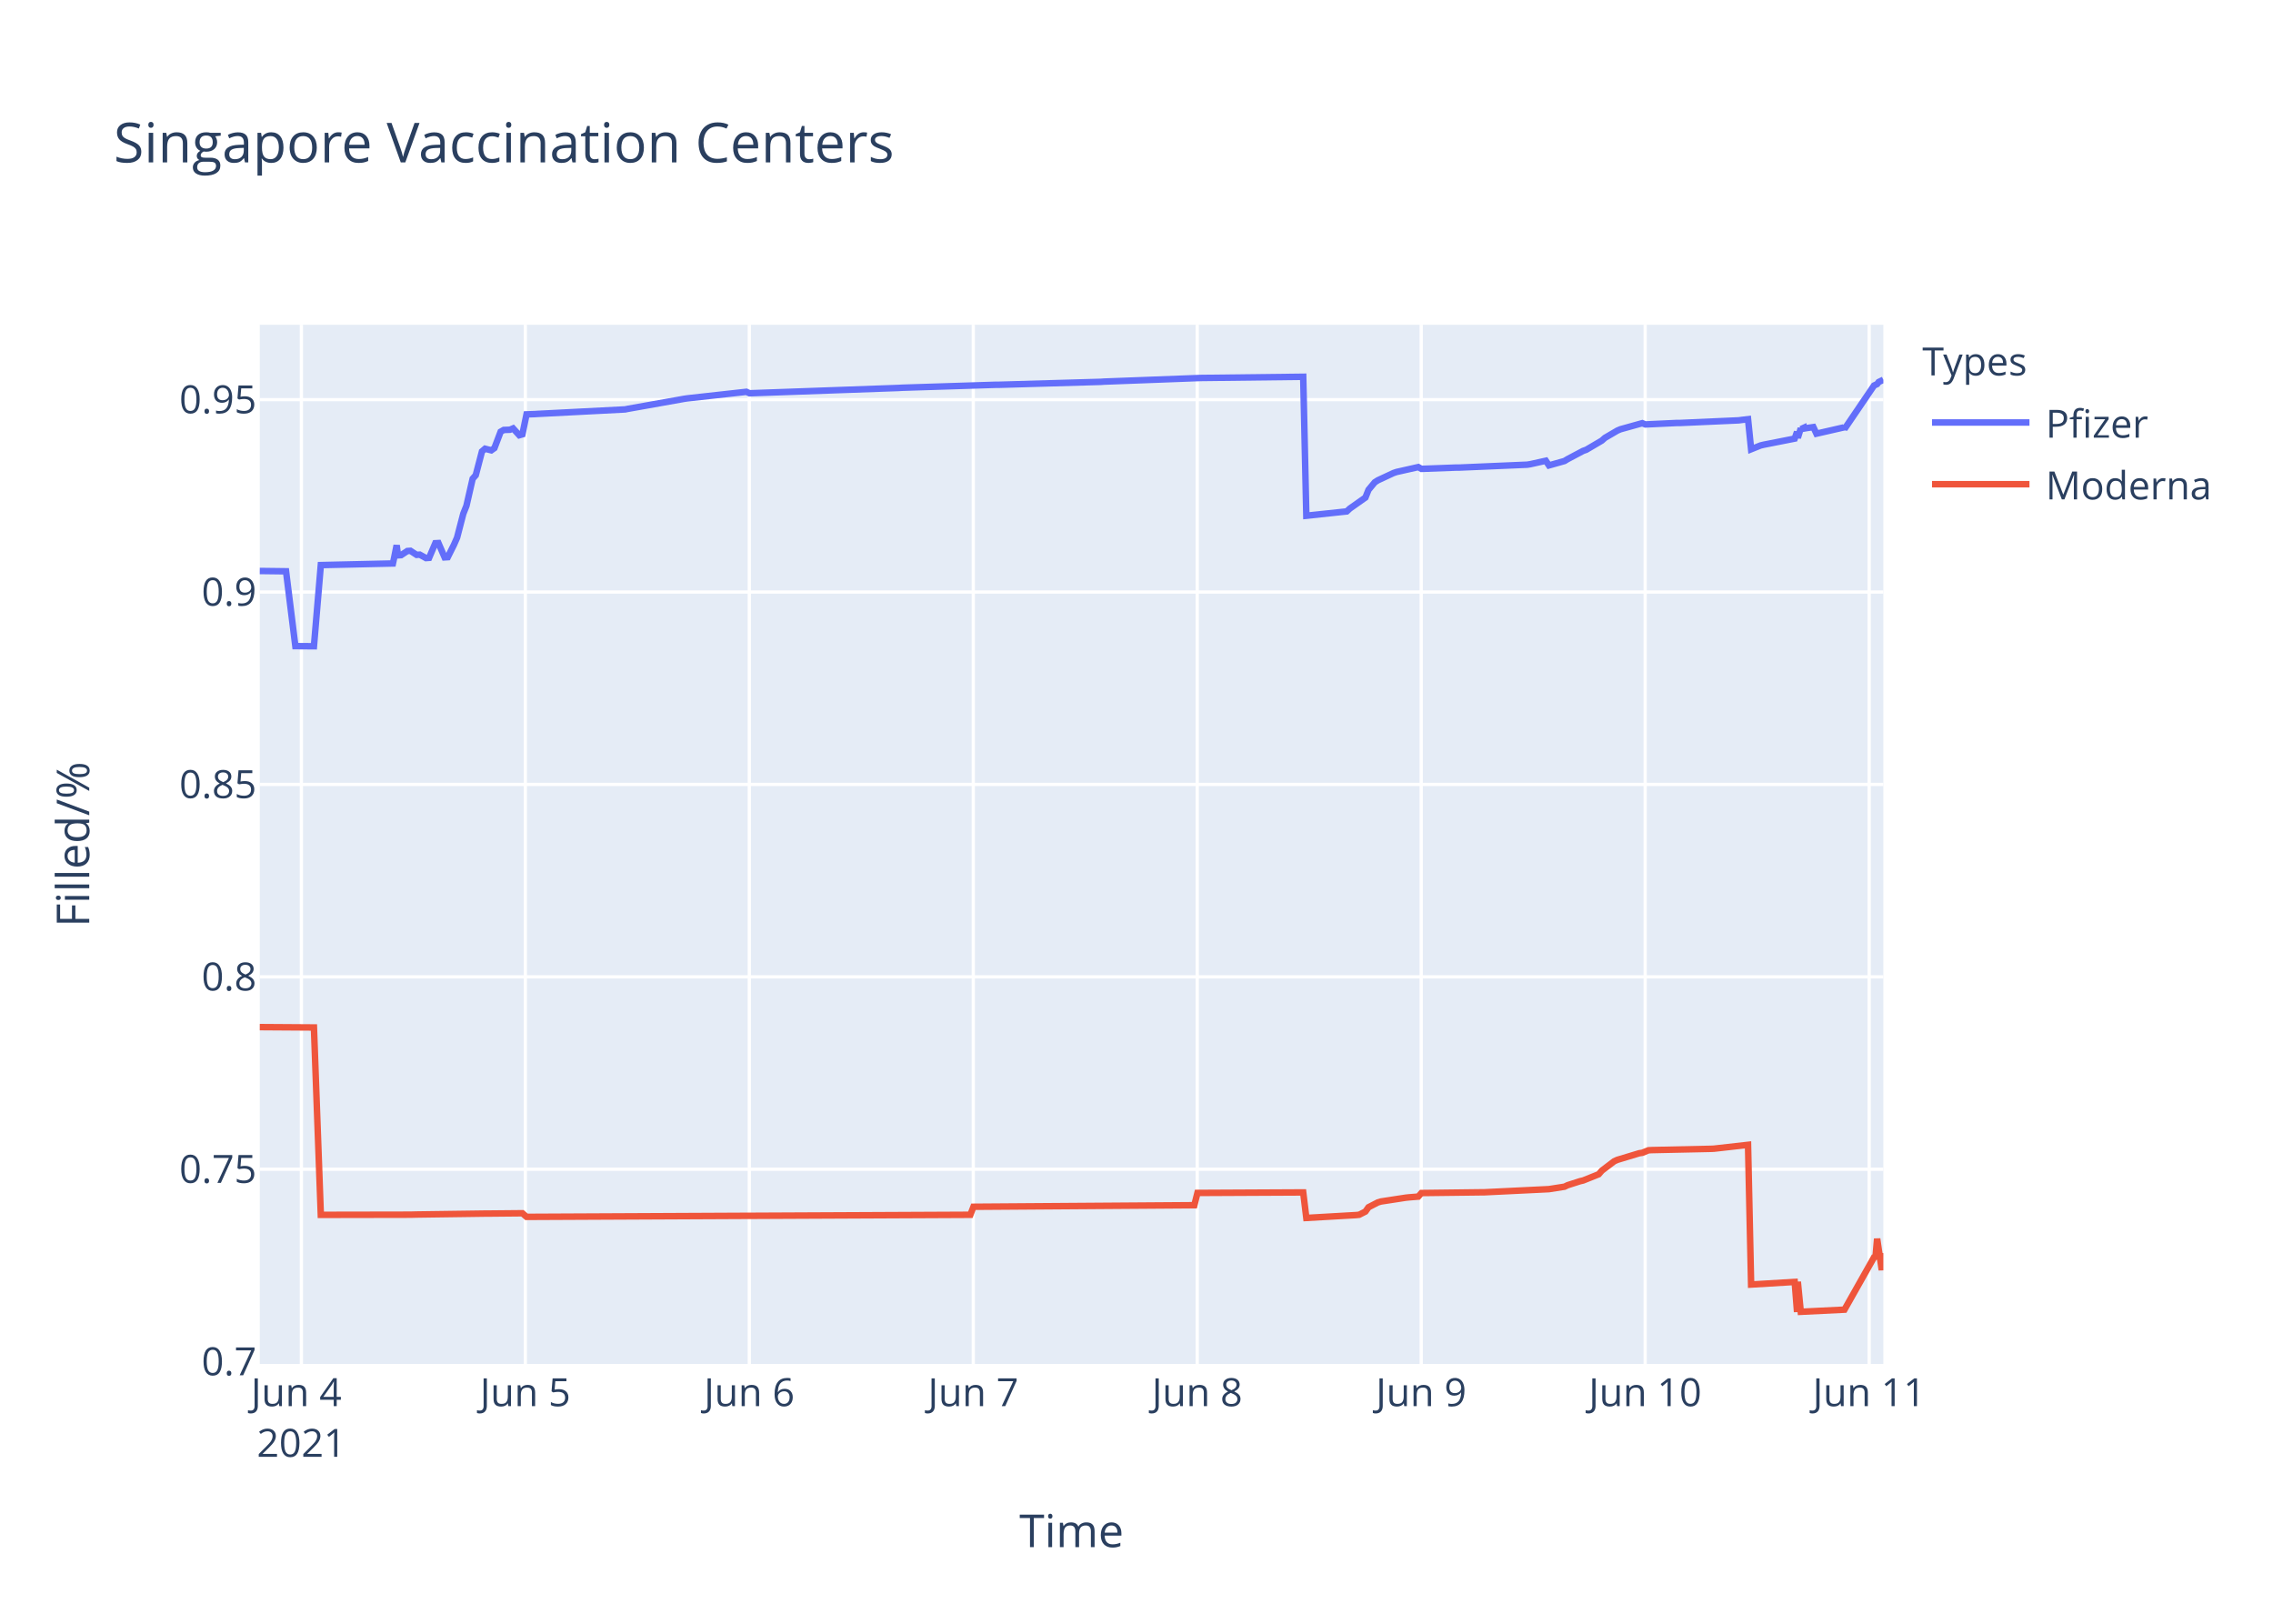
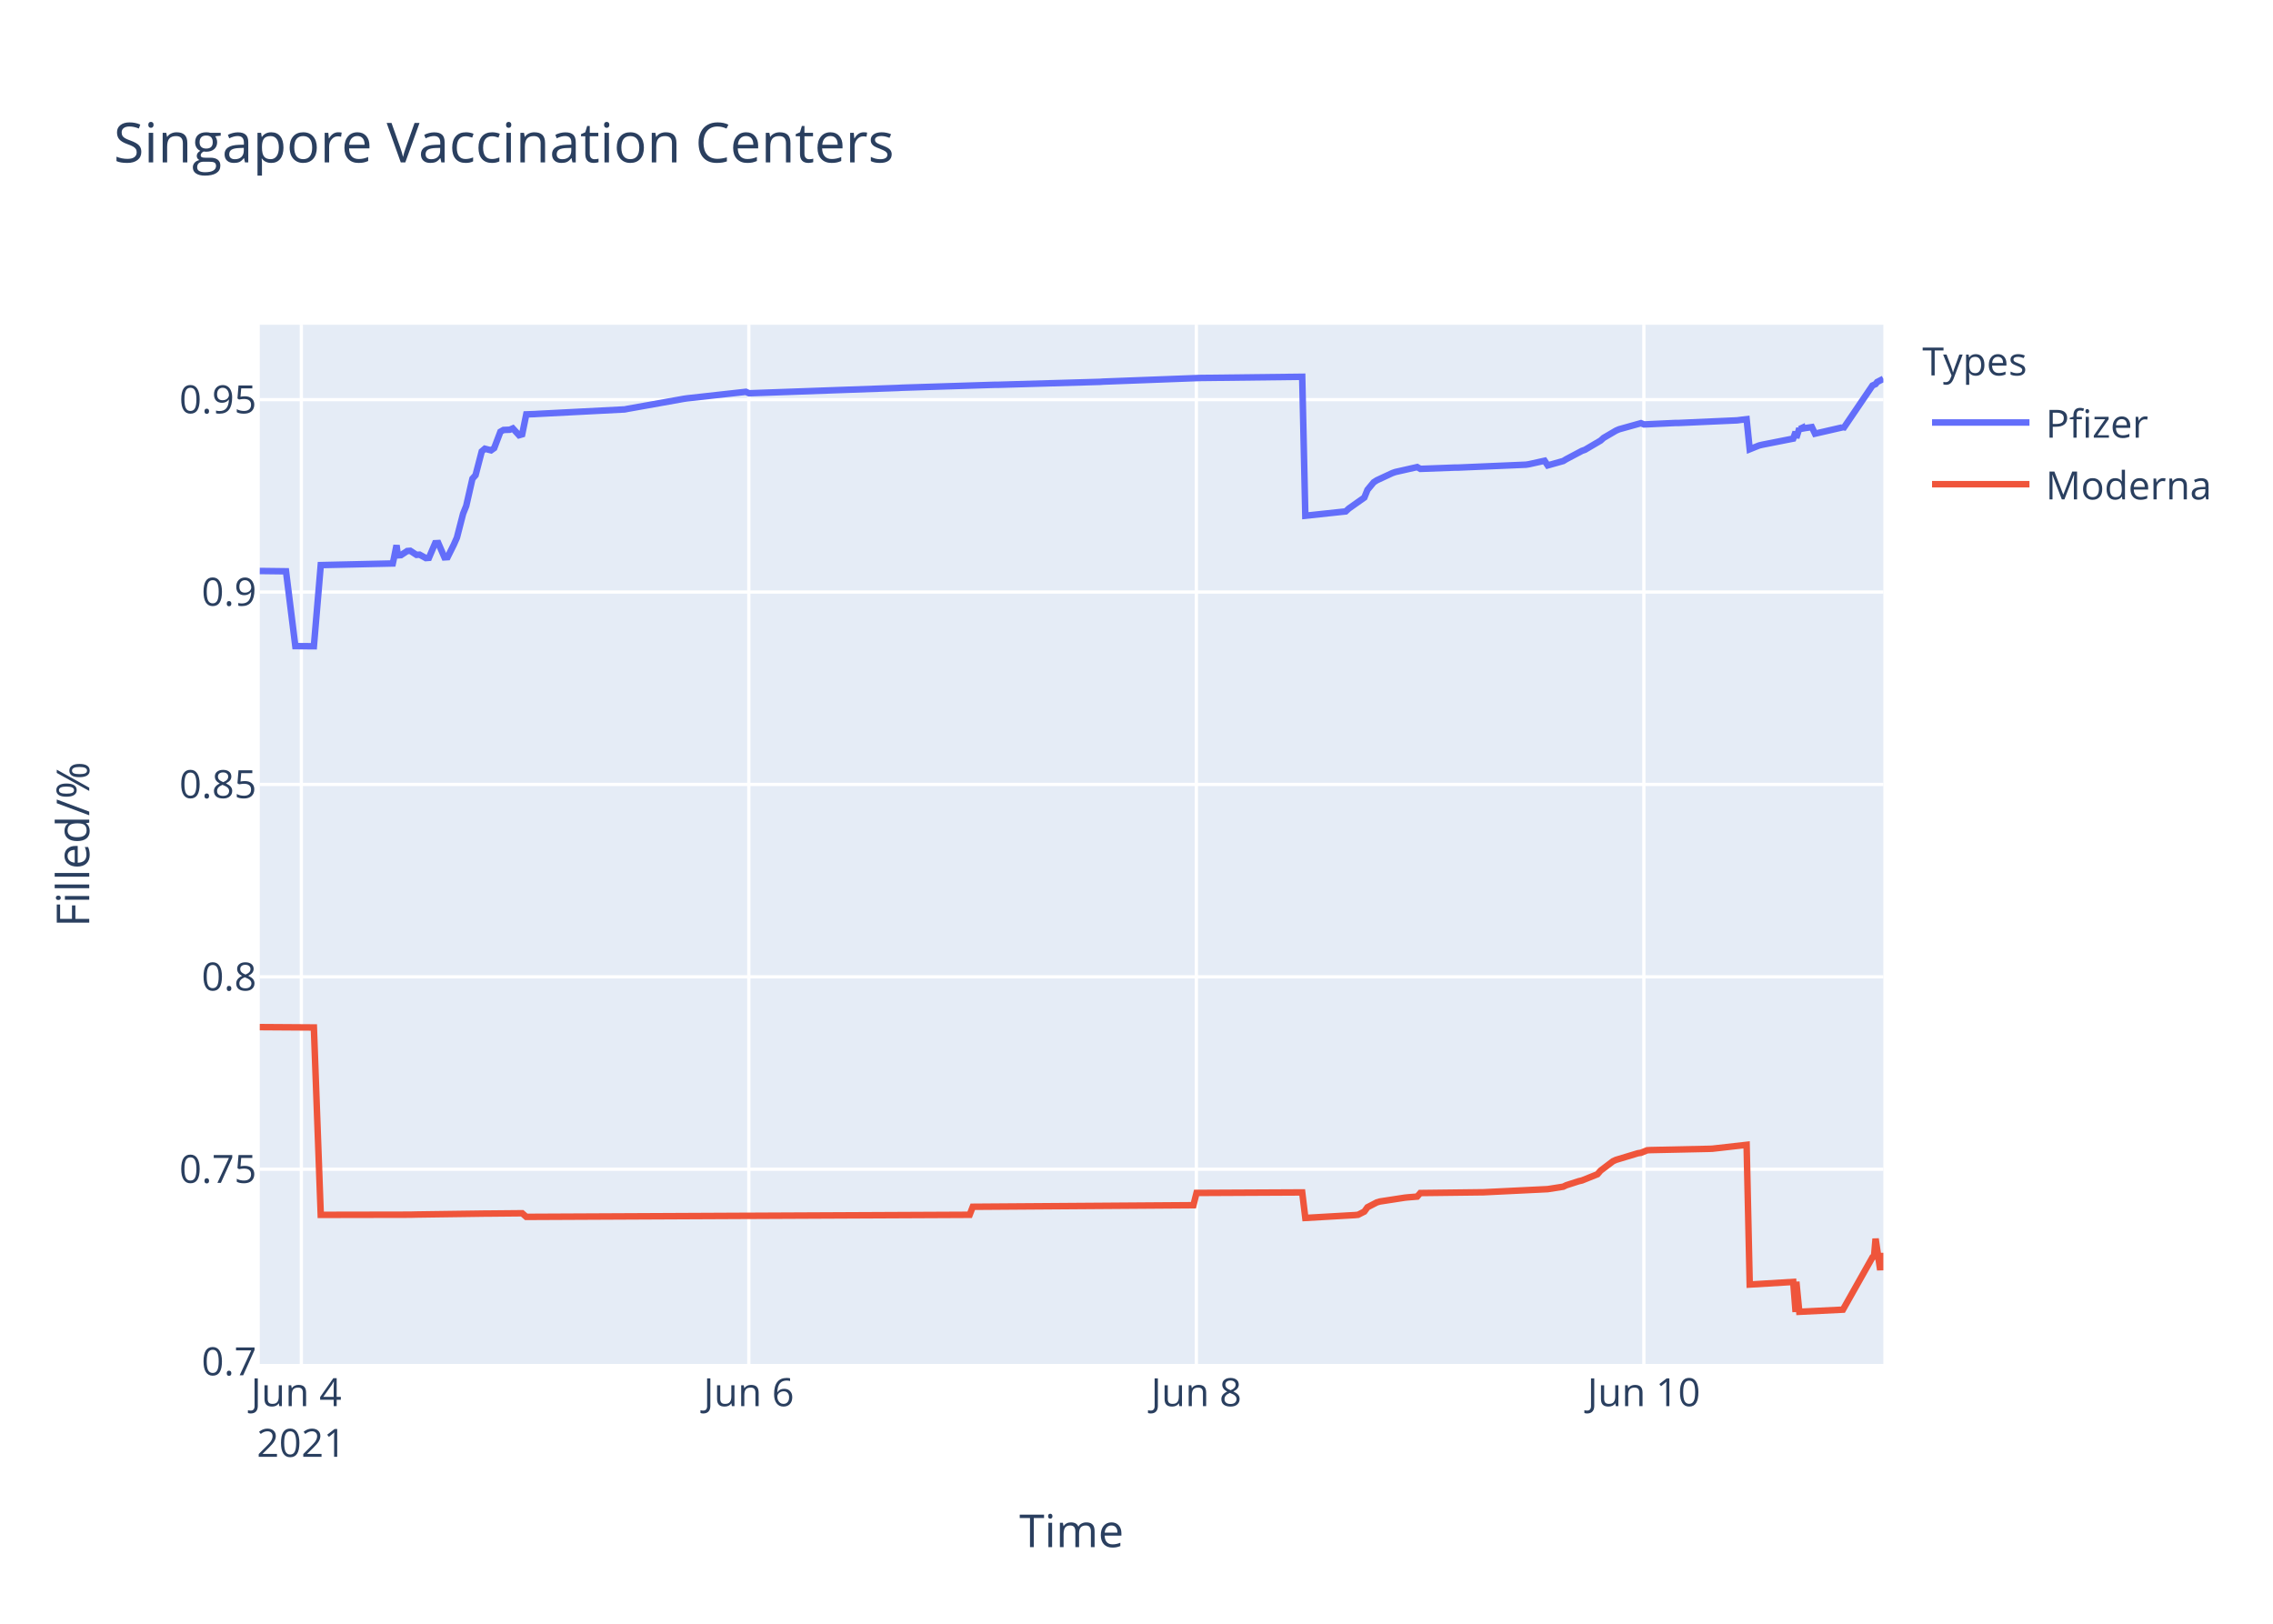
<svg xmlns="http://www.w3.org/2000/svg" class="main-svg" width="700" height="500" style="" viewBox="0 0 700 500">
  <rect x="0" y="0" width="700" height="500" style="fill: rgb(255, 255, 255); fill-opacity: 1;" />
-   <defs id="defs-eff9d7">
+   <defs id="defs-0aed63">
    <g class="clips">
-       <clipPath id="clipeff9d7xyplot" class="plotclip">
+       <clipPath id="clip0aed63xyplot" class="plotclip">
        <rect width="500" height="320" />
      </clipPath>
-       <clipPath class="axesclip" id="clipeff9d7x">
+       <clipPath class="axesclip" id="clip0aed63x">
        <rect x="80" y="0" width="500" height="500" />
      </clipPath>
-       <clipPath class="axesclip" id="clipeff9d7y">
+       <clipPath class="axesclip" id="clip0aed63y">
        <rect x="0" y="100" width="700" height="320" />
      </clipPath>
-       <clipPath class="axesclip" id="clipeff9d7xy">
+       <clipPath class="axesclip" id="clip0aed63xy">
        <rect x="80" y="100" width="500" height="320" />
      </clipPath>
    </g>
    <g class="gradients" />
  </defs>
  <g class="bglayer">
    <rect class="bg" x="80" y="100" width="500" height="320" style="fill: rgb(229, 236, 246); fill-opacity: 1; stroke-width: 0;" />
  </g>
  <g class="layer-below">
    <g class="imagelayer" />
    <g class="shapelayer" />
  </g>
  <g class="cartesianlayer">
    <g class="subplot xy">
      <g class="layer-subplot">
        <g class="shapelayer" />
        <g class="imagelayer" />
      </g>
      <g class="gridlayer">
        <g class="x">
-           <path class="xgrid crisp" transform="translate(92.81,0)" d="M0,100v320" style="stroke: rgb(255, 255, 255); stroke-opacity: 1; stroke-width: 1px;" />
-           <path class="xgrid crisp" transform="translate(161.78,0)" d="M0,100v320" style="stroke: rgb(255, 255, 255); stroke-opacity: 1; stroke-width: 1px;" />
-           <path class="xgrid crisp" transform="translate(230.76,0)" d="M0,100v320" style="stroke: rgb(255, 255, 255); stroke-opacity: 1; stroke-width: 1px;" />
-           <path class="xgrid crisp" transform="translate(299.73,0)" d="M0,100v320" style="stroke: rgb(255, 255, 255); stroke-opacity: 1; stroke-width: 1px;" />
-           <path class="xgrid crisp" transform="translate(368.7,0)" d="M0,100v320" style="stroke: rgb(255, 255, 255); stroke-opacity: 1; stroke-width: 1px;" />
-           <path class="xgrid crisp" transform="translate(437.68,0)" d="M0,100v320" style="stroke: rgb(255, 255, 255); stroke-opacity: 1; stroke-width: 1px;" />
-           <path class="xgrid crisp" transform="translate(506.65,0)" d="M0,100v320" style="stroke: rgb(255, 255, 255); stroke-opacity: 1; stroke-width: 1px;" />
-           <path class="xgrid crisp" transform="translate(575.63,0)" d="M0,100v320" style="stroke: rgb(255, 255, 255); stroke-opacity: 1; stroke-width: 1px;" />
+           <path class="xgrid crisp" transform="translate(92.8,0)" d="M0,100v320" style="stroke: rgb(255, 255, 255); stroke-opacity: 1; stroke-width: 1px;" />
+           <path class="xgrid crisp" transform="translate(230.61,0)" d="M0,100v320" style="stroke: rgb(255, 255, 255); stroke-opacity: 1; stroke-width: 1px;" />
+           <path class="xgrid crisp" transform="translate(368.43,0)" d="M0,100v320" style="stroke: rgb(255, 255, 255); stroke-opacity: 1; stroke-width: 1px;" />
+           <path class="xgrid crisp" transform="translate(506.25,0)" d="M0,100v320" style="stroke: rgb(255, 255, 255); stroke-opacity: 1; stroke-width: 1px;" />
        </g>
        <g class="y">
          <path class="ygrid crisp" transform="translate(0,360.04)" d="M80,0h500" style="stroke: rgb(255, 255, 255); stroke-opacity: 1; stroke-width: 1px;" />
          <path class="ygrid crisp" transform="translate(0,300.8)" d="M80,0h500" style="stroke: rgb(255, 255, 255); stroke-opacity: 1; stroke-width: 1px;" />
          <path class="ygrid crisp" transform="translate(0,241.55)" d="M80,0h500" style="stroke: rgb(255, 255, 255); stroke-opacity: 1; stroke-width: 1px;" />
          <path class="ygrid crisp" transform="translate(0,182.31)" d="M80,0h500" style="stroke: rgb(255, 255, 255); stroke-opacity: 1; stroke-width: 1px;" />
          <path class="ygrid crisp" transform="translate(0,123.06)" d="M80,0h500" style="stroke: rgb(255, 255, 255); stroke-opacity: 1; stroke-width: 1px;" />
        </g>
      </g>
      <g class="zerolinelayer" />
      <path class="xlines-below" />
      <path class="ylines-below" />
      <g class="overlines-below" />
      <g class="xaxislayer-below" />
      <g class="yaxislayer-below" />
      <g class="overaxes-below" />
-       <g class="plot" transform="translate(80,100)" clip-path="url('#clipeff9d7xyplot')">
+       <g class="plot" transform="translate(80,100)" clip-path="url('#clip0aed63xyplot')">
        <g class="scatterlayer mlayer">
-           <g class="trace scatter traced556a0" style="stroke-miterlimit: 2; opacity: 1;">
+           <g class="trace scatter trace97d24f" style="stroke-miterlimit: 2; opacity: 1;">
            <g class="fills" />
            <g class="errorbars" />
            <g class="lines">
-               <path class="js-line" d="M0,75.82L8.09,75.92L10.96,98.96L16.68,99L18.8,74.01L41,73.51L41.38,71.77L42.16,67.9L42.56,71.01L43.52,70.95L45.44,69.68L46.4,69.61L48.31,70.86L49.27,70.79L51.19,71.85L52.14,71.78L54.06,67.27L55.02,67.22L56.93,71.63L57.89,71.57L59.81,67.73L60.76,65.56L62.68,58.17L63.64,55.78L65.56,47.41L66.51,46.33L68.43,39L69.39,38.18L71.3,38.67L72.26,37.99L74.18,32.94L75.13,32.4L77.05,32.33L78.01,31.92L79.92,34.02L80.88,33.74L82.15,27.6L84.72,27.51L85.67,27.45L112.5,26.07L113.45,25.88L130.7,22.81L131.65,22.67L149.86,20.65L150.82,21.1L196.8,19.46L197.75,19.4L226.5,18.49L227.45,18.49L259.06,17.58L260.02,17.51L289.72,16.39L290.68,16.38L321.34,16.02L322.3,58.81L334.75,57.48L335.71,56.59L340.5,53.21L341.45,50.83L343.37,48.52L344.33,47.9L349.12,45.67L350.08,45.34L356.78,43.83L357.74,44.38L368.28,43.99L369.24,43.99L390.31,43.09L391.27,42.94L396.06,41.88L397.02,43.31L401.81,41.96L402.76,41.38L407.55,38.84L408.51,38.5L413.3,35.68L414.26,34.83L418.09,32.59L419.05,32.18L425.76,30.31L426.71,30.7L436.29,30.25L437.25,30.25L455.45,29.44L456.41,29.31L458.33,29.08L459.28,38.34L462.16,37.18L463.12,36.95L472.7,35.06L473.43,32.98L473.66,34.83L474.57,31.89L474.61,32.14L475.53,31.72L475.57,31.97L476.53,31.8L478.45,31.52L479.4,33.54L487.83,31.61L487.88,31.53L488.03,32.11L497.13,18.72L498.09,18.27L498.56,17.64L500,16.94" style="vector-effect: non-scaling-stroke; fill: none; stroke: rgb(99, 110, 250); stroke-opacity: 1; stroke-width: 2px; opacity: 1;" />
+               <path class="js-line" d="M0,75.82L8.08,75.92L10.95,98.96L16.66,99L18.78,74.01L40.96,73.51L41.34,71.77L42.12,67.9L42.52,71.01L43.48,70.95L45.4,69.68L46.35,69.61L48.27,70.86L49.22,70.79L51.14,71.85L52.09,71.78L54.01,67.27L54.97,67.22L56.88,71.63L57.84,71.57L59.75,67.73L60.71,65.56L62.62,58.17L63.58,55.78L65.49,47.41L66.45,46.33L68.36,39L69.32,38.18L71.23,38.67L72.19,37.99L74.11,32.94L75.06,32.4L76.98,32.33L77.93,31.92L79.85,34.02L80.81,33.74L82.07,27.6L84.63,27.51L85.59,27.45L112.39,26.07L113.35,25.88L130.57,22.81L131.53,22.67L149.71,20.65L150.67,21.1L196.61,19.46L197.56,19.4L226.28,18.49L227.23,18.49L258.82,17.58L259.77,17.51L289.45,16.39L290.4,16.38L321.03,16.02L321.99,58.81L334.43,57.48L335.39,56.59L340.17,53.21L341.13,50.83L343.04,48.52L344,47.9L348.79,45.67L349.74,45.34L356.44,43.83L357.4,44.38L367.93,43.99L368.89,43.99L389.94,43.09L390.9,42.94L395.68,41.88L396.64,43.31L401.42,41.96L402.38,41.38L407.17,38.84L408.12,38.5L412.91,35.68L413.86,34.83L417.69,32.59L418.65,32.18L425.35,30.31L426.31,30.7L435.88,30.25L436.84,30.25L455.01,29.44L455.97,29.31L457.89,29.08L458.85,38.34L461.72,37.18L462.68,36.95L472.25,35.06L472.98,32.98L473.2,34.83L474.12,31.89L474.16,32.14L475.07,31.72L475.12,31.97L476.07,31.8L477.99,31.52L478.95,33.54L487.36,31.61L487.41,31.53L487.56,32.11L496.65,18.72L497.61,18.27L498.09,17.64L500,16.65" style="vector-effect: non-scaling-stroke; fill: none; stroke: rgb(99, 110, 250); stroke-opacity: 1; stroke-width: 2px; opacity: 1;" />
            </g>
            <g class="points" />
            <g class="text" />
          </g>
-           <g class="trace scatter trace6ef617" style="stroke-miterlimit: 2; opacity: 1;">
+           <g class="trace scatter tracea4163a" style="stroke-miterlimit: 2; opacity: 1;">
            <g class="fills" />
            <g class="errorbars" />
            <g class="lines">
-               <path class="js-line" d="M0,216.28L16.68,216.39L18.8,274.09L46.4,274.04L48.31,273.99L69.39,273.7L71.3,273.69L80.88,273.6L82.15,274.71L151.77,274.38L152.73,274.38L218.83,274.07L219.79,271.6L287.81,271.12L288.77,267.34L321.34,267.18L322.3,275.04L337.62,274.16L338.58,274.06L340.5,273.08L341.45,271.75L344.33,270.26L345.28,269.98L352.95,268.8L353.91,268.7L356.78,268.47L357.74,267.37L375.94,267.15L376.9,267.15L396.06,266.22L397.02,266.17L401.81,265.42L402.76,264.96L406.6,263.73L407.55,263.51L412.34,261.59L413.3,260.48L417.13,257.58L418.09,257.15L424.83,255.12L425.76,254.98L427.67,254.21L428.63,254.15L446.83,253.76L447.79,253.72L458.33,252.53L459.28,295.55L472.7,294.74L473.43,304L473.66,294.69L474.57,303.94L488.03,303.28L497.13,287.16L497.6,286.99L498.09,281.43L499.52,291.09L500,285.86" style="vector-effect: non-scaling-stroke; fill: none; stroke: rgb(239, 85, 59); stroke-opacity: 1; stroke-width: 2px; opacity: 1;" />
+               <path class="js-line" d="M0,216.28L16.66,216.39L18.78,274.09L46.35,274.04L48.27,273.99L69.32,273.7L71.23,273.69L80.81,273.6L82.07,274.71L151.63,274.38L152.58,274.38L218.62,274.07L219.58,271.6L287.53,271.12L288.49,267.34L321.03,267.18L321.99,275.04L337.3,274.16L338.26,274.06L340.17,273.08L341.13,271.75L344,270.26L344.95,269.98L352.61,268.8L353.57,268.7L356.44,268.47L357.4,267.37L375.58,267.15L376.54,267.15L395.68,266.22L396.64,266.17L401.42,265.42L402.38,264.96L406.21,263.73L407.17,263.51L411.95,261.59L412.91,260.48L416.74,257.58L417.69,257.15L424.42,255.12L425.35,254.98L427.26,254.21L428.22,254.15L446.4,253.76L447.36,253.72L457.89,252.53L458.85,295.55L472.25,294.74L472.98,304L473.2,294.69L474.12,303.94L487.56,303.28L496.65,287.16L497.13,286.99L497.61,281.43L499.04,291.09L499.52,285.86L500,290.67" style="vector-effect: non-scaling-stroke; fill: none; stroke: rgb(239, 85, 59); stroke-opacity: 1; stroke-width: 2px; opacity: 1;" />
            </g>
            <g class="points" />
            <g class="text" />
          </g>
        </g>
      </g>
      <g class="overplot" />
      <path class="xlines-above crisp" d="M0,0" style="fill: none;" />
      <path class="ylines-above crisp" d="M0,0" style="fill: none;" />
      <g class="overlines-above" />
      <g class="xaxislayer-above">
        <g class="xtick">
-           <text text-anchor="middle" x="0" y="433" transform="translate(92.81,0)" style="font-family: 'Open Sans', verdana, arial, sans-serif; font-size: 12px; fill: rgb(42, 63, 95); fill-opacity: 1; white-space: pre;">
+           <text text-anchor="middle" x="0" y="433" transform="translate(92.8,0)" style="font-family: 'Open Sans', verdana, arial, sans-serif; font-size: 12px; fill: rgb(42, 63, 95); fill-opacity: 1; white-space: pre;">
            <tspan class="line" dy="0em" x="0" y="433">Jun 4</tspan>
            <tspan class="line" dy="1.3em" x="0" y="433">2021</tspan>
          </text>
        </g>
        <g class="xtick">
-           <text text-anchor="middle" x="0" y="433" transform="translate(161.78,0)" style="font-family: 'Open Sans', verdana, arial, sans-serif; font-size: 12px; fill: rgb(42, 63, 95); fill-opacity: 1; white-space: pre;">Jun 5</text>
+           <text text-anchor="middle" x="0" y="433" transform="translate(230.61,0)" style="font-family: 'Open Sans', verdana, arial, sans-serif; font-size: 12px; fill: rgb(42, 63, 95); fill-opacity: 1; white-space: pre;">Jun 6</text>
        </g>
        <g class="xtick">
-           <text text-anchor="middle" x="0" y="433" transform="translate(230.76,0)" style="font-family: 'Open Sans', verdana, arial, sans-serif; font-size: 12px; fill: rgb(42, 63, 95); fill-opacity: 1; white-space: pre;">Jun 6</text>
+           <text text-anchor="middle" x="0" y="433" transform="translate(368.43,0)" style="font-family: 'Open Sans', verdana, arial, sans-serif; font-size: 12px; fill: rgb(42, 63, 95); fill-opacity: 1; white-space: pre;">Jun 8</text>
        </g>
        <g class="xtick">
-           <text text-anchor="middle" x="0" y="433" transform="translate(299.73,0)" style="font-family: 'Open Sans', verdana, arial, sans-serif; font-size: 12px; fill: rgb(42, 63, 95); fill-opacity: 1; white-space: pre;">Jun 7</text>
-         </g>
-         <g class="xtick">
-           <text text-anchor="middle" x="0" y="433" transform="translate(368.7,0)" style="font-family: 'Open Sans', verdana, arial, sans-serif; font-size: 12px; fill: rgb(42, 63, 95); fill-opacity: 1; white-space: pre;">Jun 8</text>
-         </g>
-         <g class="xtick">
-           <text text-anchor="middle" x="0" y="433" transform="translate(437.68,0)" style="font-family: 'Open Sans', verdana, arial, sans-serif; font-size: 12px; fill: rgb(42, 63, 95); fill-opacity: 1; white-space: pre;">Jun 9</text>
-         </g>
-         <g class="xtick">
-           <text text-anchor="middle" x="0" y="433" transform="translate(506.65,0)" style="font-family: 'Open Sans', verdana, arial, sans-serif; font-size: 12px; fill: rgb(42, 63, 95); fill-opacity: 1; white-space: pre;">Jun 10</text>
-         </g>
-         <g class="xtick">
-           <text text-anchor="middle" x="0" y="433" transform="translate(575.63,0)" style="font-family: 'Open Sans', verdana, arial, sans-serif; font-size: 12px; fill: rgb(42, 63, 95); fill-opacity: 1; white-space: pre;">Jun 11</text>
+           <text text-anchor="middle" x="0" y="433" transform="translate(506.25,0)" style="font-family: 'Open Sans', verdana, arial, sans-serif; font-size: 12px; fill: rgb(42, 63, 95); fill-opacity: 1; white-space: pre;">Jun 10</text>
        </g>
      </g>
      <g class="yaxislayer-above">
        <g class="ytick">
          <text text-anchor="end" x="79" y="4.2" transform="translate(0,419.29)" style="font-family: 'Open Sans', verdana, arial, sans-serif; font-size: 12px; fill: rgb(42, 63, 95); fill-opacity: 1; white-space: pre;">0.7</text>
        </g>
        <g class="ytick">
          <text text-anchor="end" x="79" y="4.2" transform="translate(0,360.04)" style="font-family: 'Open Sans', verdana, arial, sans-serif; font-size: 12px; fill: rgb(42, 63, 95); fill-opacity: 1; white-space: pre;">0.75</text>
        </g>
        <g class="ytick">
          <text text-anchor="end" x="79" y="4.2" transform="translate(0,300.8)" style="font-family: 'Open Sans', verdana, arial, sans-serif; font-size: 12px; fill: rgb(42, 63, 95); fill-opacity: 1; white-space: pre;">0.8</text>
        </g>
        <g class="ytick">
          <text text-anchor="end" x="79" y="4.2" transform="translate(0,241.55)" style="font-family: 'Open Sans', verdana, arial, sans-serif; font-size: 12px; fill: rgb(42, 63, 95); fill-opacity: 1; white-space: pre;">0.85</text>
        </g>
        <g class="ytick">
          <text text-anchor="end" x="79" y="4.2" transform="translate(0,182.31)" style="font-family: 'Open Sans', verdana, arial, sans-serif; font-size: 12px; fill: rgb(42, 63, 95); fill-opacity: 1; white-space: pre;">0.9</text>
        </g>
        <g class="ytick">
          <text text-anchor="end" x="79" y="4.2" transform="translate(0,123.06)" style="font-family: 'Open Sans', verdana, arial, sans-serif; font-size: 12px; fill: rgb(42, 63, 95); fill-opacity: 1; white-space: pre;">0.95</text>
        </g>
      </g>
      <g class="overaxes-above" />
    </g>
  </g>
  <g class="polarlayer" />
  <g class="ternarylayer" />
  <g class="geolayer" />
  <g class="funnelarealayer" />
  <g class="pielayer" />
  <g class="treemaplayer" />
  <g class="sunburstlayer" />
  <g class="glimages" />
-   <defs id="topdefs-eff9d7">
+   <defs id="topdefs-0aed63">
    <g class="clips" />
-     <clipPath id="legendeff9d7">
+     <clipPath id="legend0aed63">
      <rect width="98" height="64" x="0" y="0" />
    </clipPath>
  </defs>
  <g class="layer-above">
    <g class="imagelayer" />
    <g class="shapelayer" />
  </g>
  <g class="infolayer">
    <g class="legend" pointer-events="all" transform="translate(590,100)">
      <rect class="bg" shape-rendering="crispEdges" width="98" height="64" x="0" y="0" style="stroke: rgb(68, 68, 68); stroke-opacity: 1; fill: rgb(255, 255, 255); fill-opacity: 1; stroke-width: 0px;" />
-       <g class="scrollbox" transform="" clip-path="url('#legendeff9d7')">
+       <g class="scrollbox" transform="" clip-path="url('#legend0aed63')">
        <text class="legendtitletext" text-anchor="start" x="2" y="15.6" style="font-family: 'Open Sans', verdana, arial, sans-serif; font-size: 12px; fill: rgb(42, 63, 95); fill-opacity: 1; white-space: pre;">Types</text>
        <g class="groups" transform="">
          <g class="traces" transform="translate(0,30.1)" style="opacity: 1;">
            <text class="legendtext" text-anchor="start" x="40" y="4.68" style="font-family: 'Open Sans', verdana, arial, sans-serif; font-size: 12px; fill: rgb(42, 63, 95); fill-opacity: 1; white-space: pre;">Pfizer</text>
            <g class="layers" style="opacity: 1;">
              <g class="legendfill" />
              <g class="legendlines">
                <path class="js-line" d="M5,0h30" style="fill: none; stroke: rgb(99, 110, 250); stroke-opacity: 1; stroke-width: 2px;" />
              </g>
              <g class="legendsymbols">
                <g class="legendpoints" />
              </g>
            </g>
            <rect class="legendtoggle" x="0" y="-9.5" width="92.391" height="19" style="fill: rgb(0, 0, 0); fill-opacity: 0;" />
          </g>
        </g>
        <g class="groups" transform="">
          <g class="traces" transform="translate(0,49.1)" style="opacity: 1;">
            <text class="legendtext" text-anchor="start" x="40" y="4.68" style="font-family: 'Open Sans', verdana, arial, sans-serif; font-size: 12px; fill: rgb(42, 63, 95); fill-opacity: 1; white-space: pre;">Moderna</text>
            <g class="layers" style="opacity: 1;">
              <g class="legendfill" />
              <g class="legendlines">
                <path class="js-line" d="M5,0h30" style="fill: none; stroke: rgb(239, 85, 59); stroke-opacity: 1; stroke-width: 2px;" />
              </g>
              <g class="legendsymbols">
                <g class="legendpoints" />
              </g>
            </g>
            <rect class="legendtoggle" x="0" y="-9.5" width="92.391" height="19" style="fill: rgb(0, 0, 0); fill-opacity: 0;" />
          </g>
        </g>
      </g>
      <rect class="scrollbar" rx="20" ry="3" width="0" height="0" x="0" y="0" style="fill: rgb(128, 139, 164); fill-opacity: 1;" />
    </g>
    <g class="g-gtitle">
      <text class="gtitle" x="35" y="50" text-anchor="start" dy="0em" style="font-family: 'Open Sans', verdana, arial, sans-serif; font-size: 17px; fill: rgb(42, 63, 95); opacity: 1; font-weight: normal; white-space: pre;">Singapore Vaccination Centers</text>
    </g>
    <g class="g-xtitle">
      <text class="xtitle" x="330" y="476.409" text-anchor="middle" style="font-family: 'Open Sans', verdana, arial, sans-serif; font-size: 14px; fill: rgb(42, 63, 95); opacity: 1; font-weight: normal; white-space: pre;">Time</text>
    </g>
    <g class="g-ytitle">
      <text class="ytitle" transform="rotate(-90,27.48125,260)" x="27.481" y="260" text-anchor="middle" style="font-family: 'Open Sans', verdana, arial, sans-serif; font-size: 14px; fill: rgb(42, 63, 95); opacity: 1; font-weight: normal; white-space: pre;">Filled/%</text>
    </g>
  </g>
</svg>
